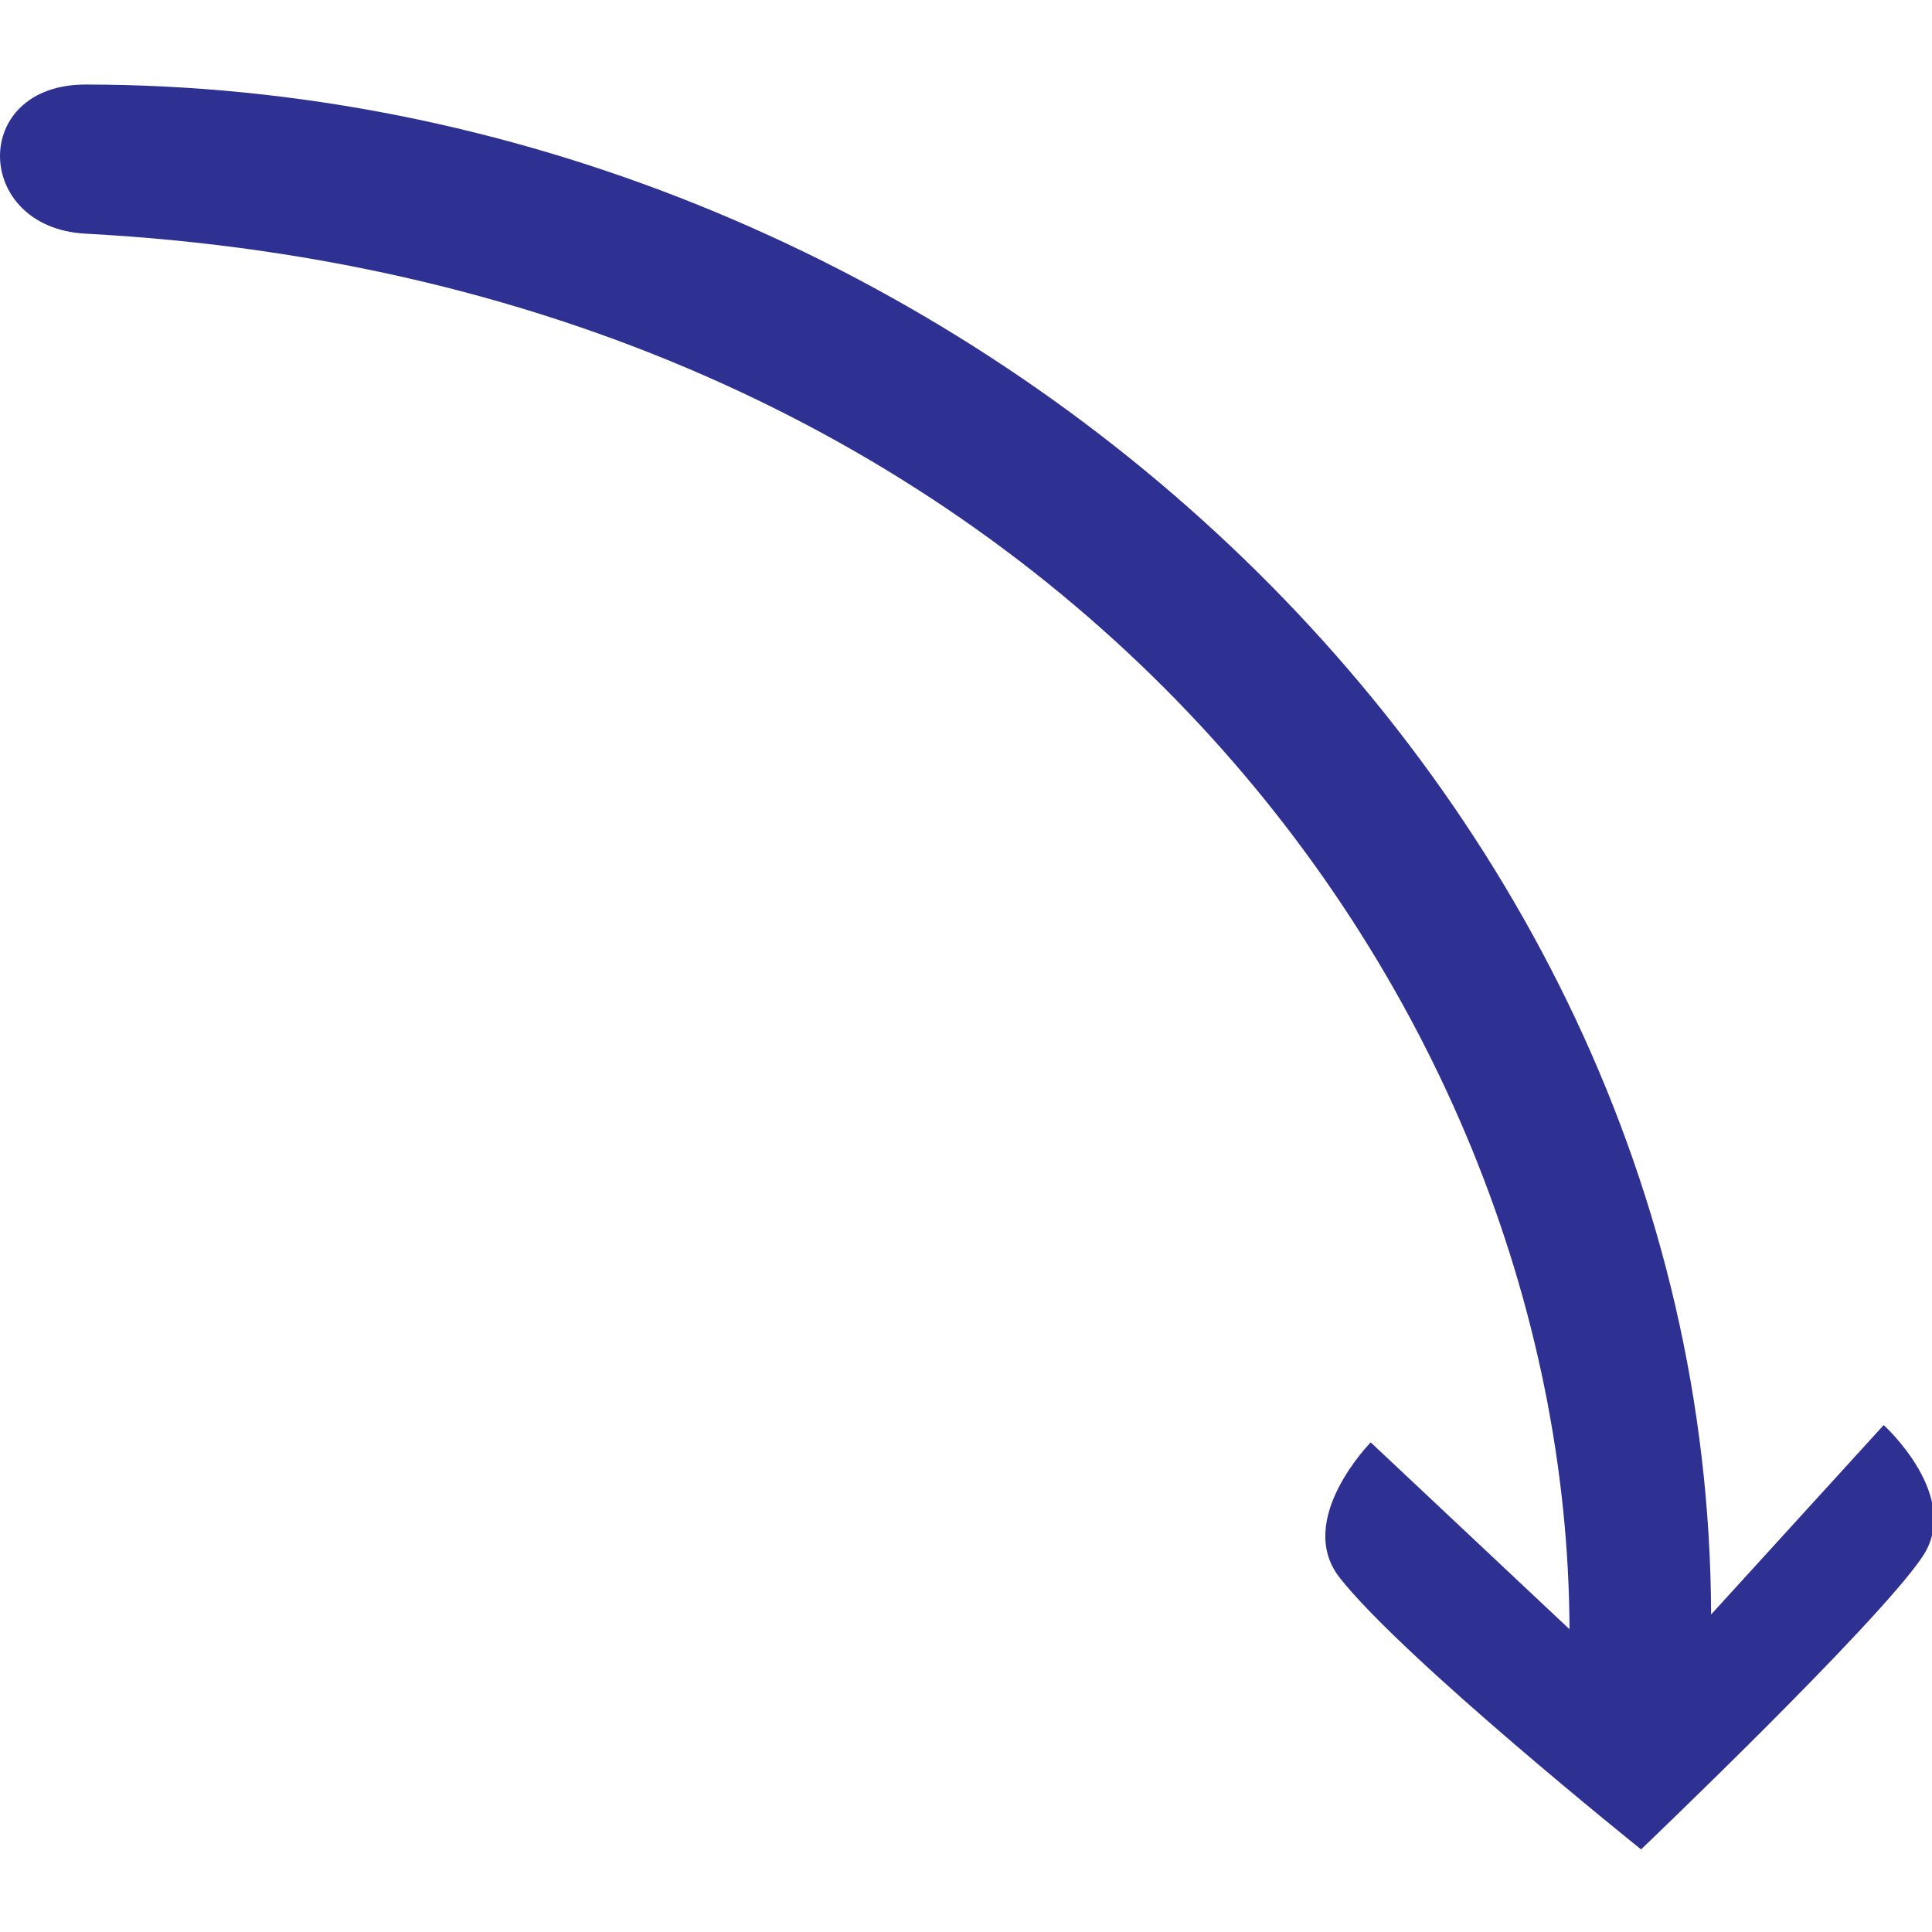
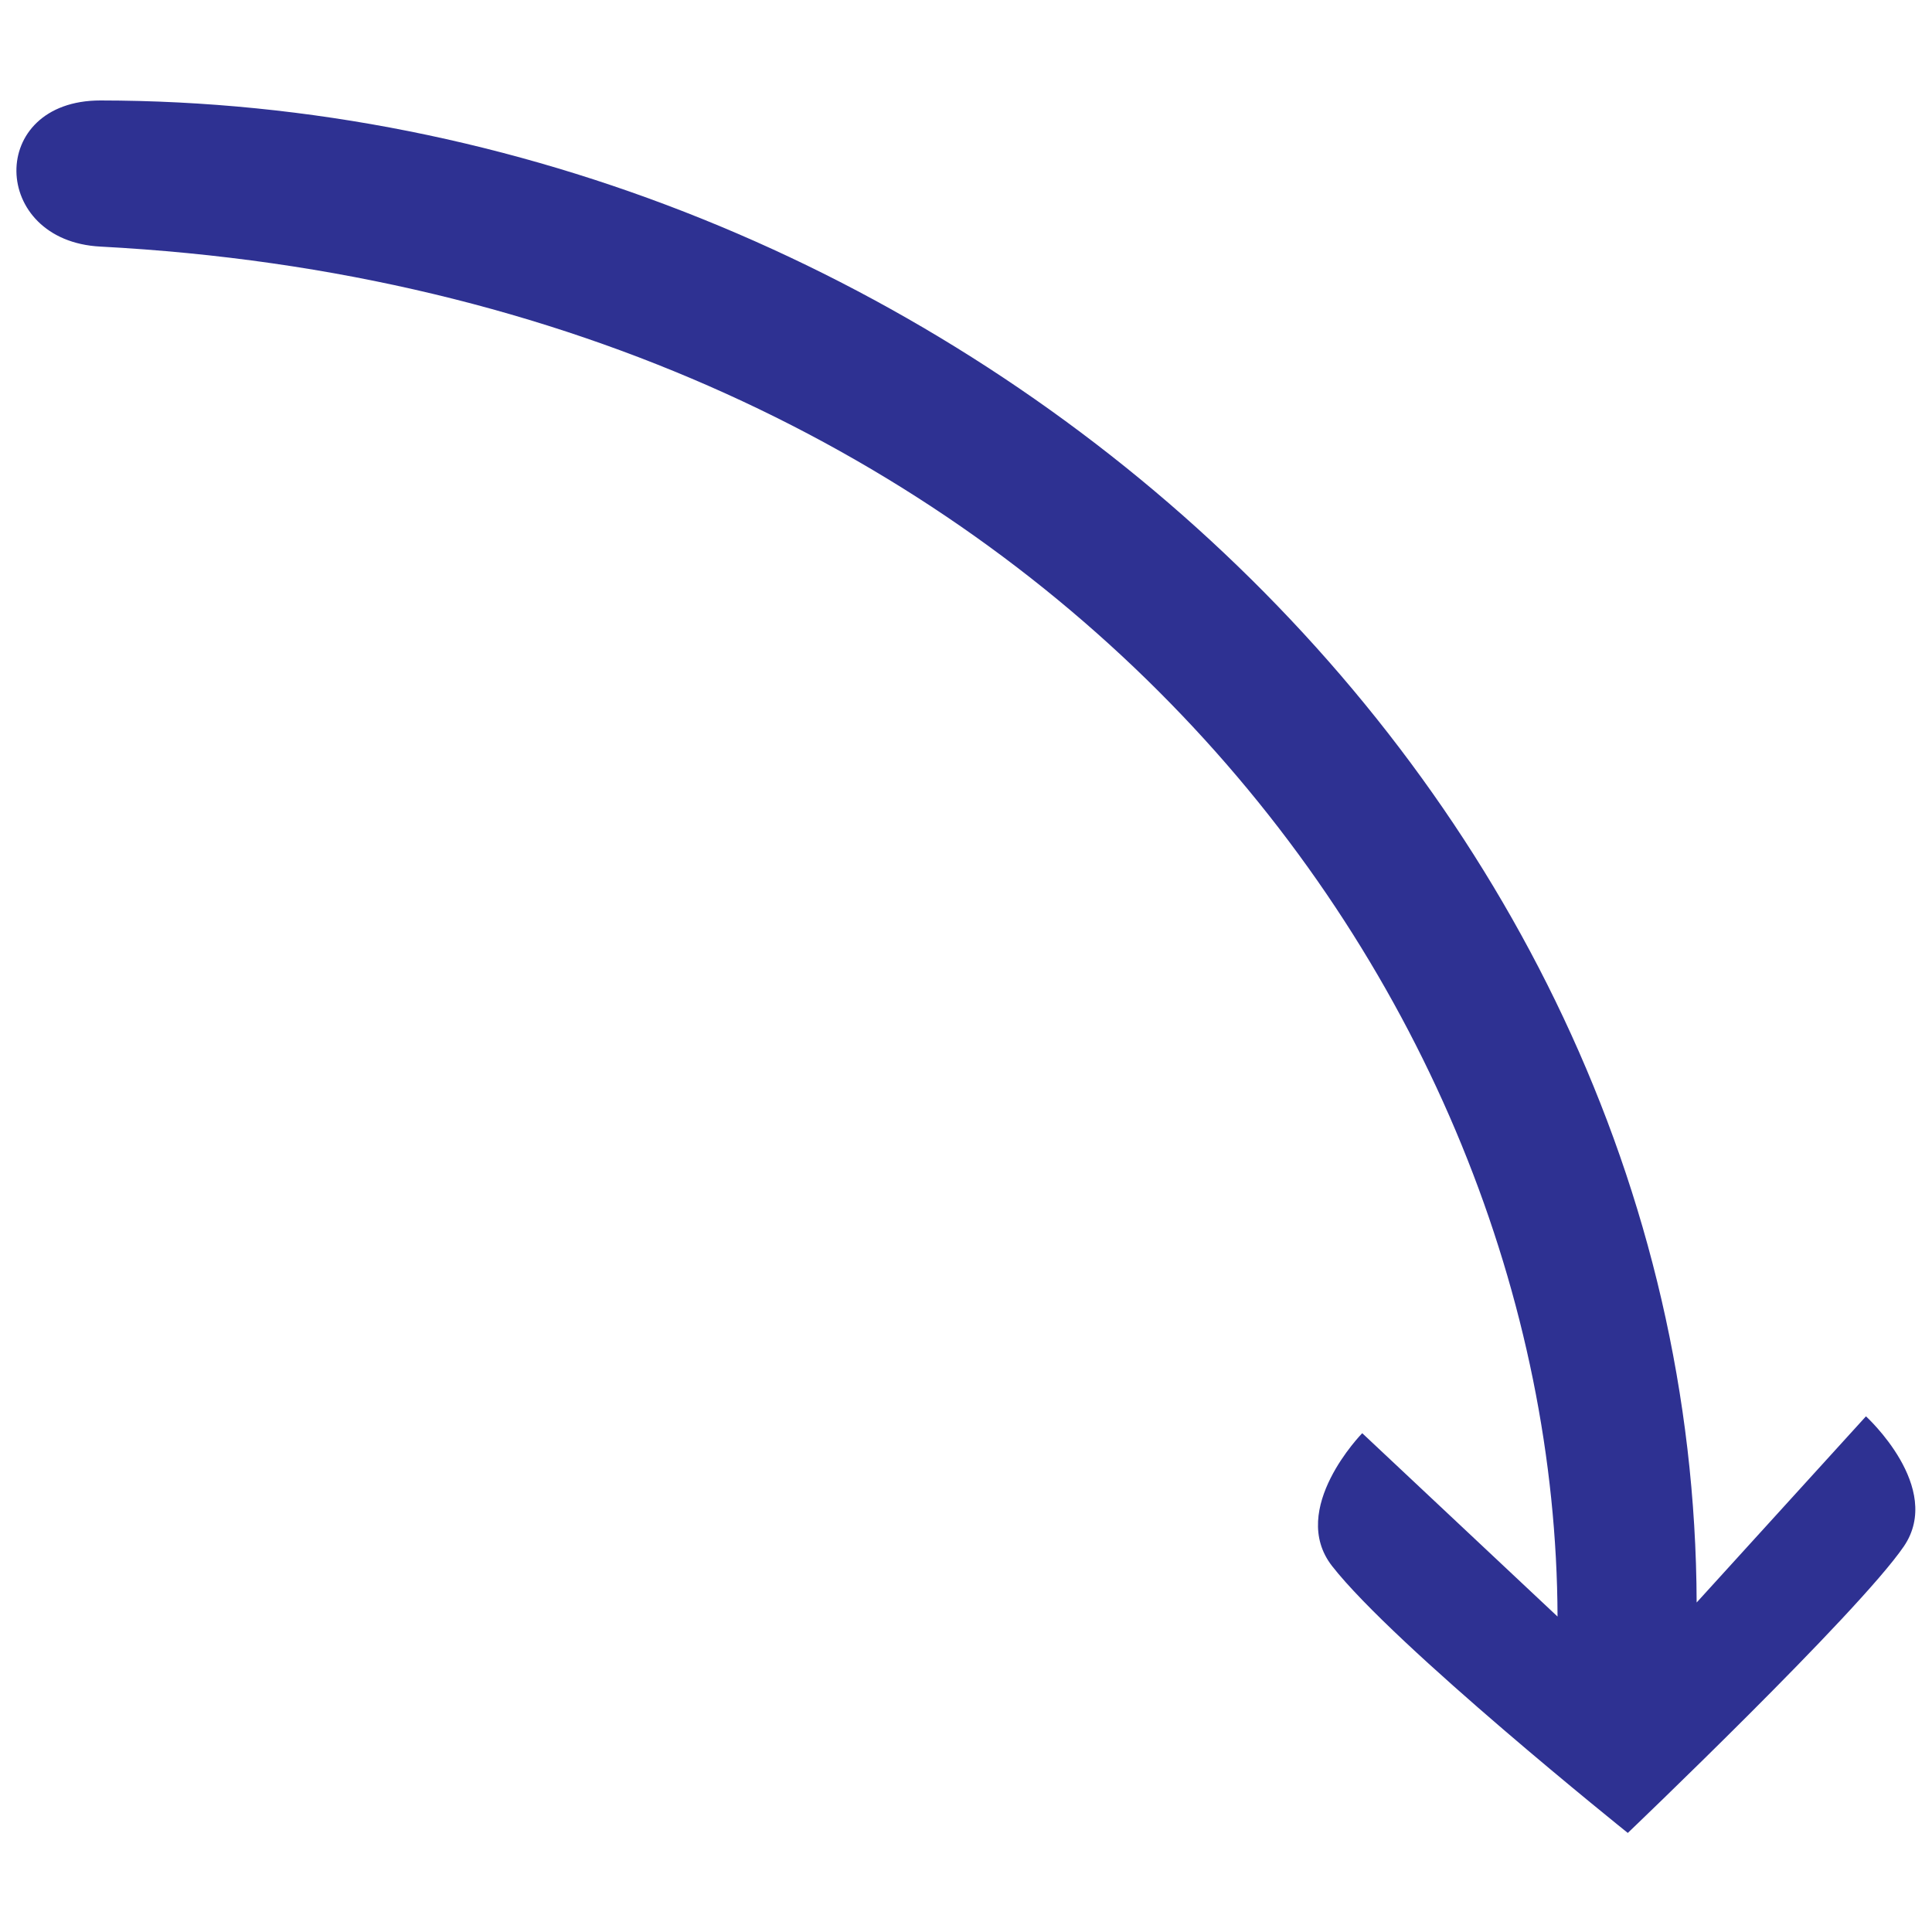
- <svg id="Layer_2" data-name="Layer 2" viewBox="-0.0 -11.815 270.0 270.0">
-   <defs>
-     <style>
-       .cls-1 {
-         fill: #2E3192;
-       }
-     </style>
-   </defs>
-   <g id="Layer_1-2" data-name="Layer 1">
-     <path id="pro_0" class="cls-1" transform="scale(1, 1)" d="m11.95,0c118.91.05,226.81,95.74,227.18,213.81l24.12-26.47s11.13,10.07,5.36,18.48c-6.47,9.52-39.27,40.82-39.27,40.82,0,0-33.18-26.6-42.12-37.97-6.33-8.08,4.34-18.91,4.34-18.91l27.78,26.11c-.28-89.27-73.15-187.86-207.39-195.03C-3.73,20.01-4.23,0,11.95,0Z" />
+ <svg xmlns="http://www.w3.org/2000/svg" version="1.1" id="Layer_2_00000061454732843752143470000004647939173092729002_" x="0px" y="0px" viewBox="0 0 275 275" style="enable-background:new 0 0 275 275;" xml:space="preserve">
+   <style type="text/css">
+ 	.st0{fill:#2E3192;}
+ </style>
+   <g id="Layer_1-2">
+     <path id="pro_0" class="st0" d="M14.3,14.3c118.9,0.1,226.8,95.7,227.2,213.8l24.1-26.5c0,0,11.1,10.1,5.4,18.5   c-6.5,9.5-39.3,40.8-39.3,40.8s-33.2-26.6-42.1-38c-6.3-8.1,4.3-18.9,4.3-18.9l27.8,26.1c-0.3-89.3-73.2-187.9-207.4-195   C-1.4,34.3-1.9,14.3,14.3,14.3z" />
  </g>
</svg>
